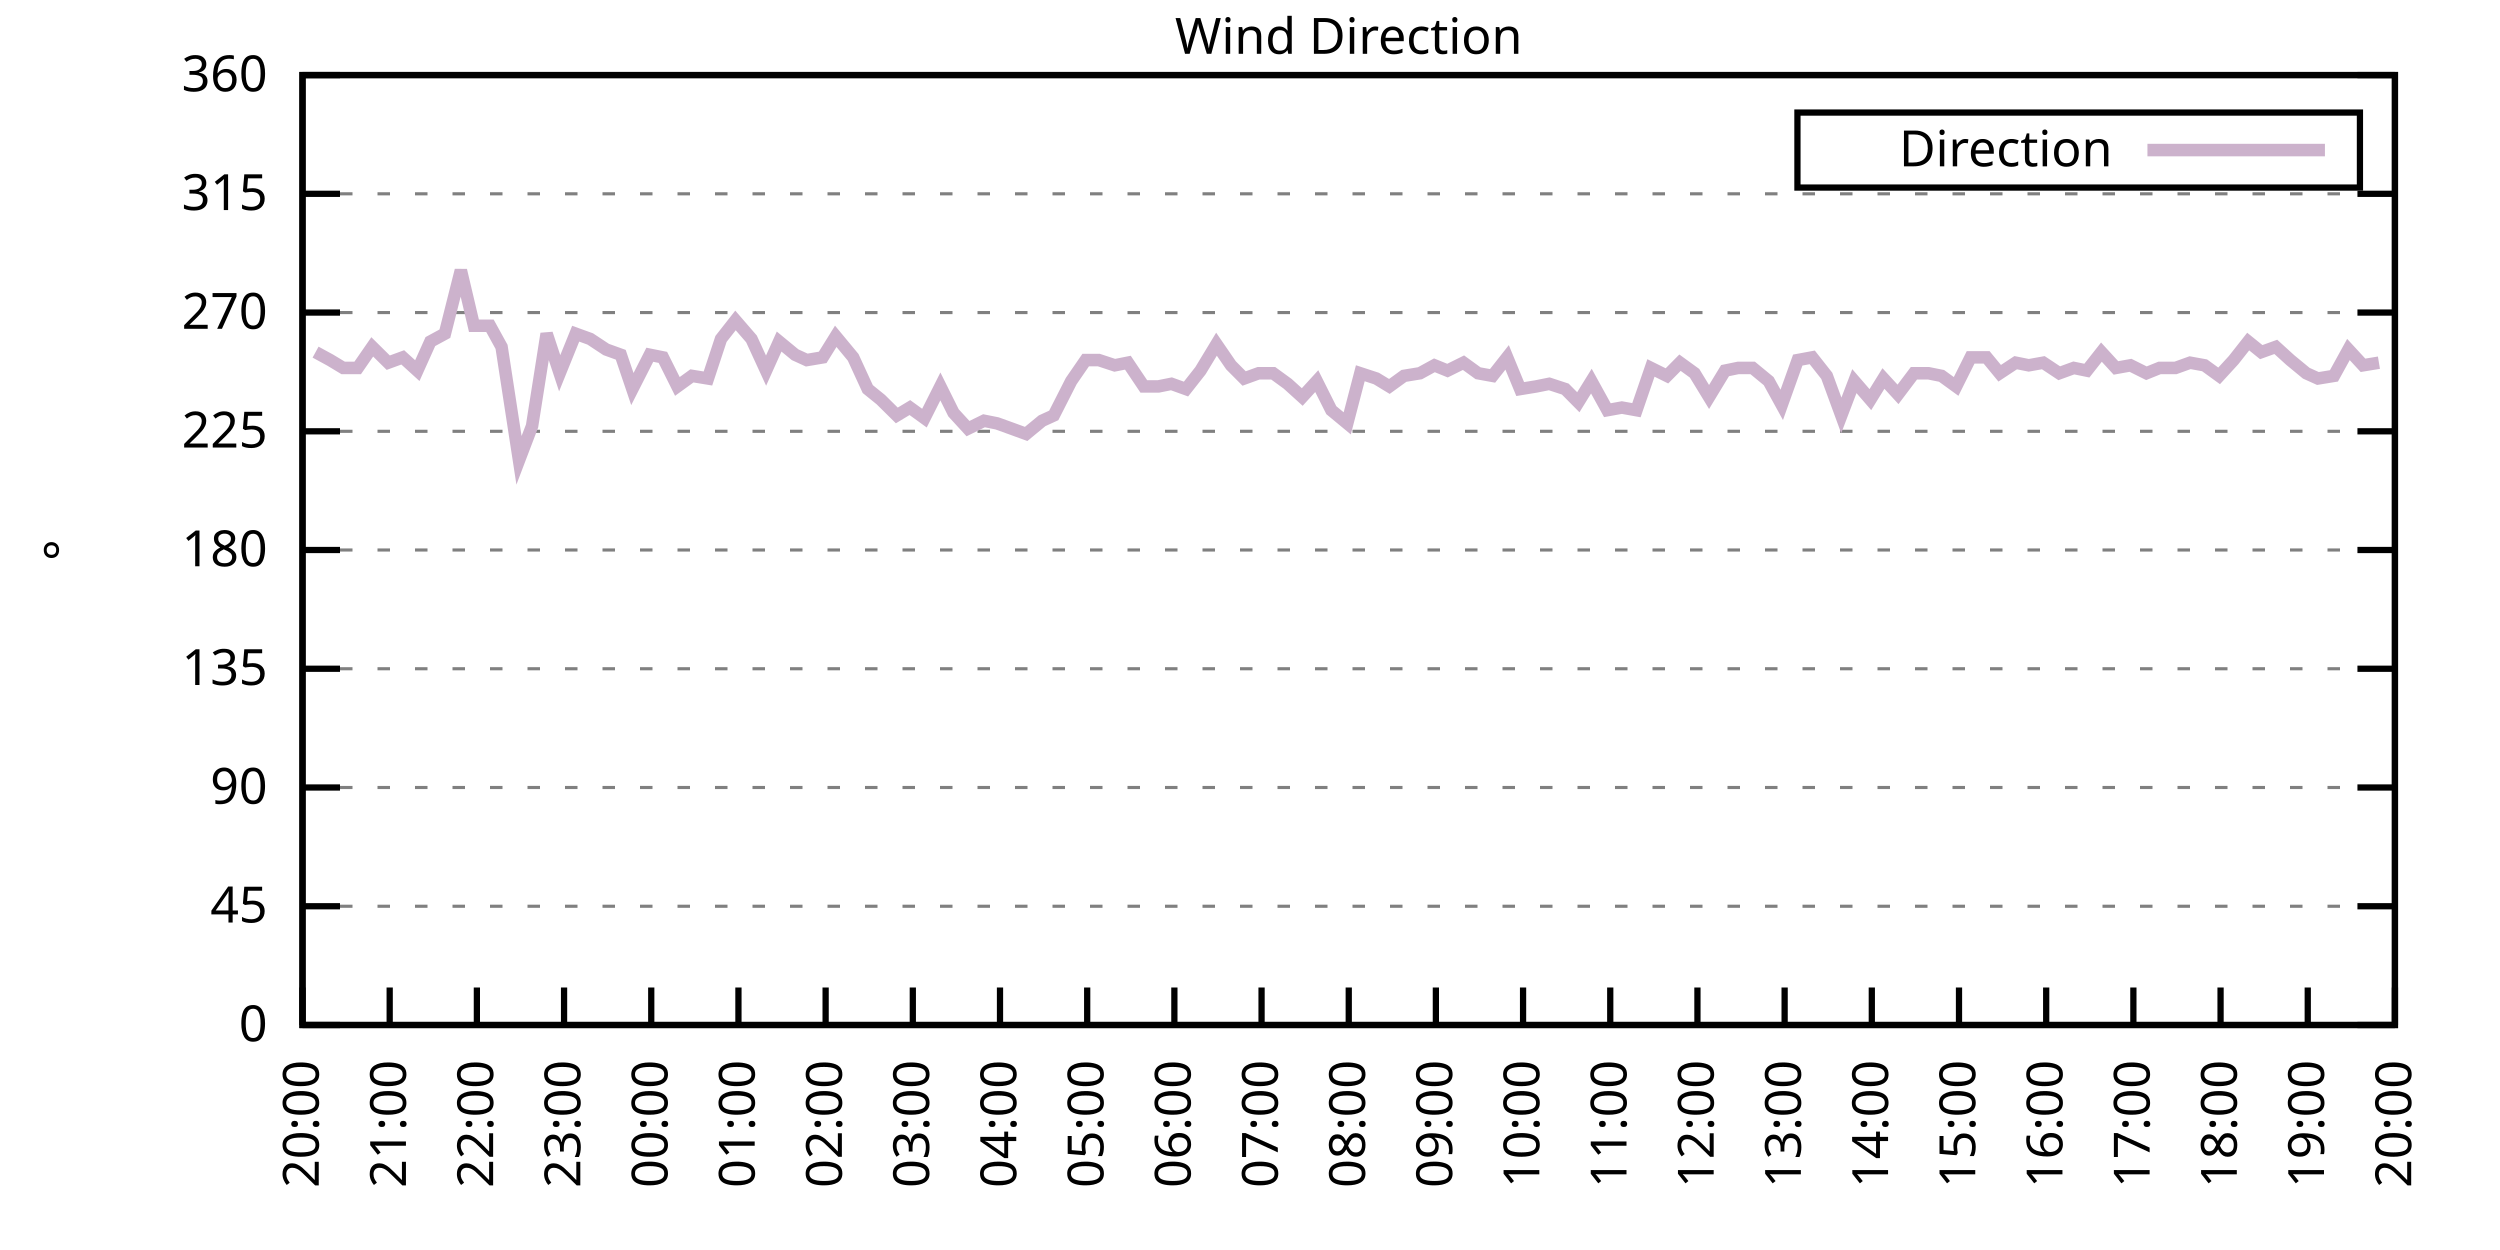
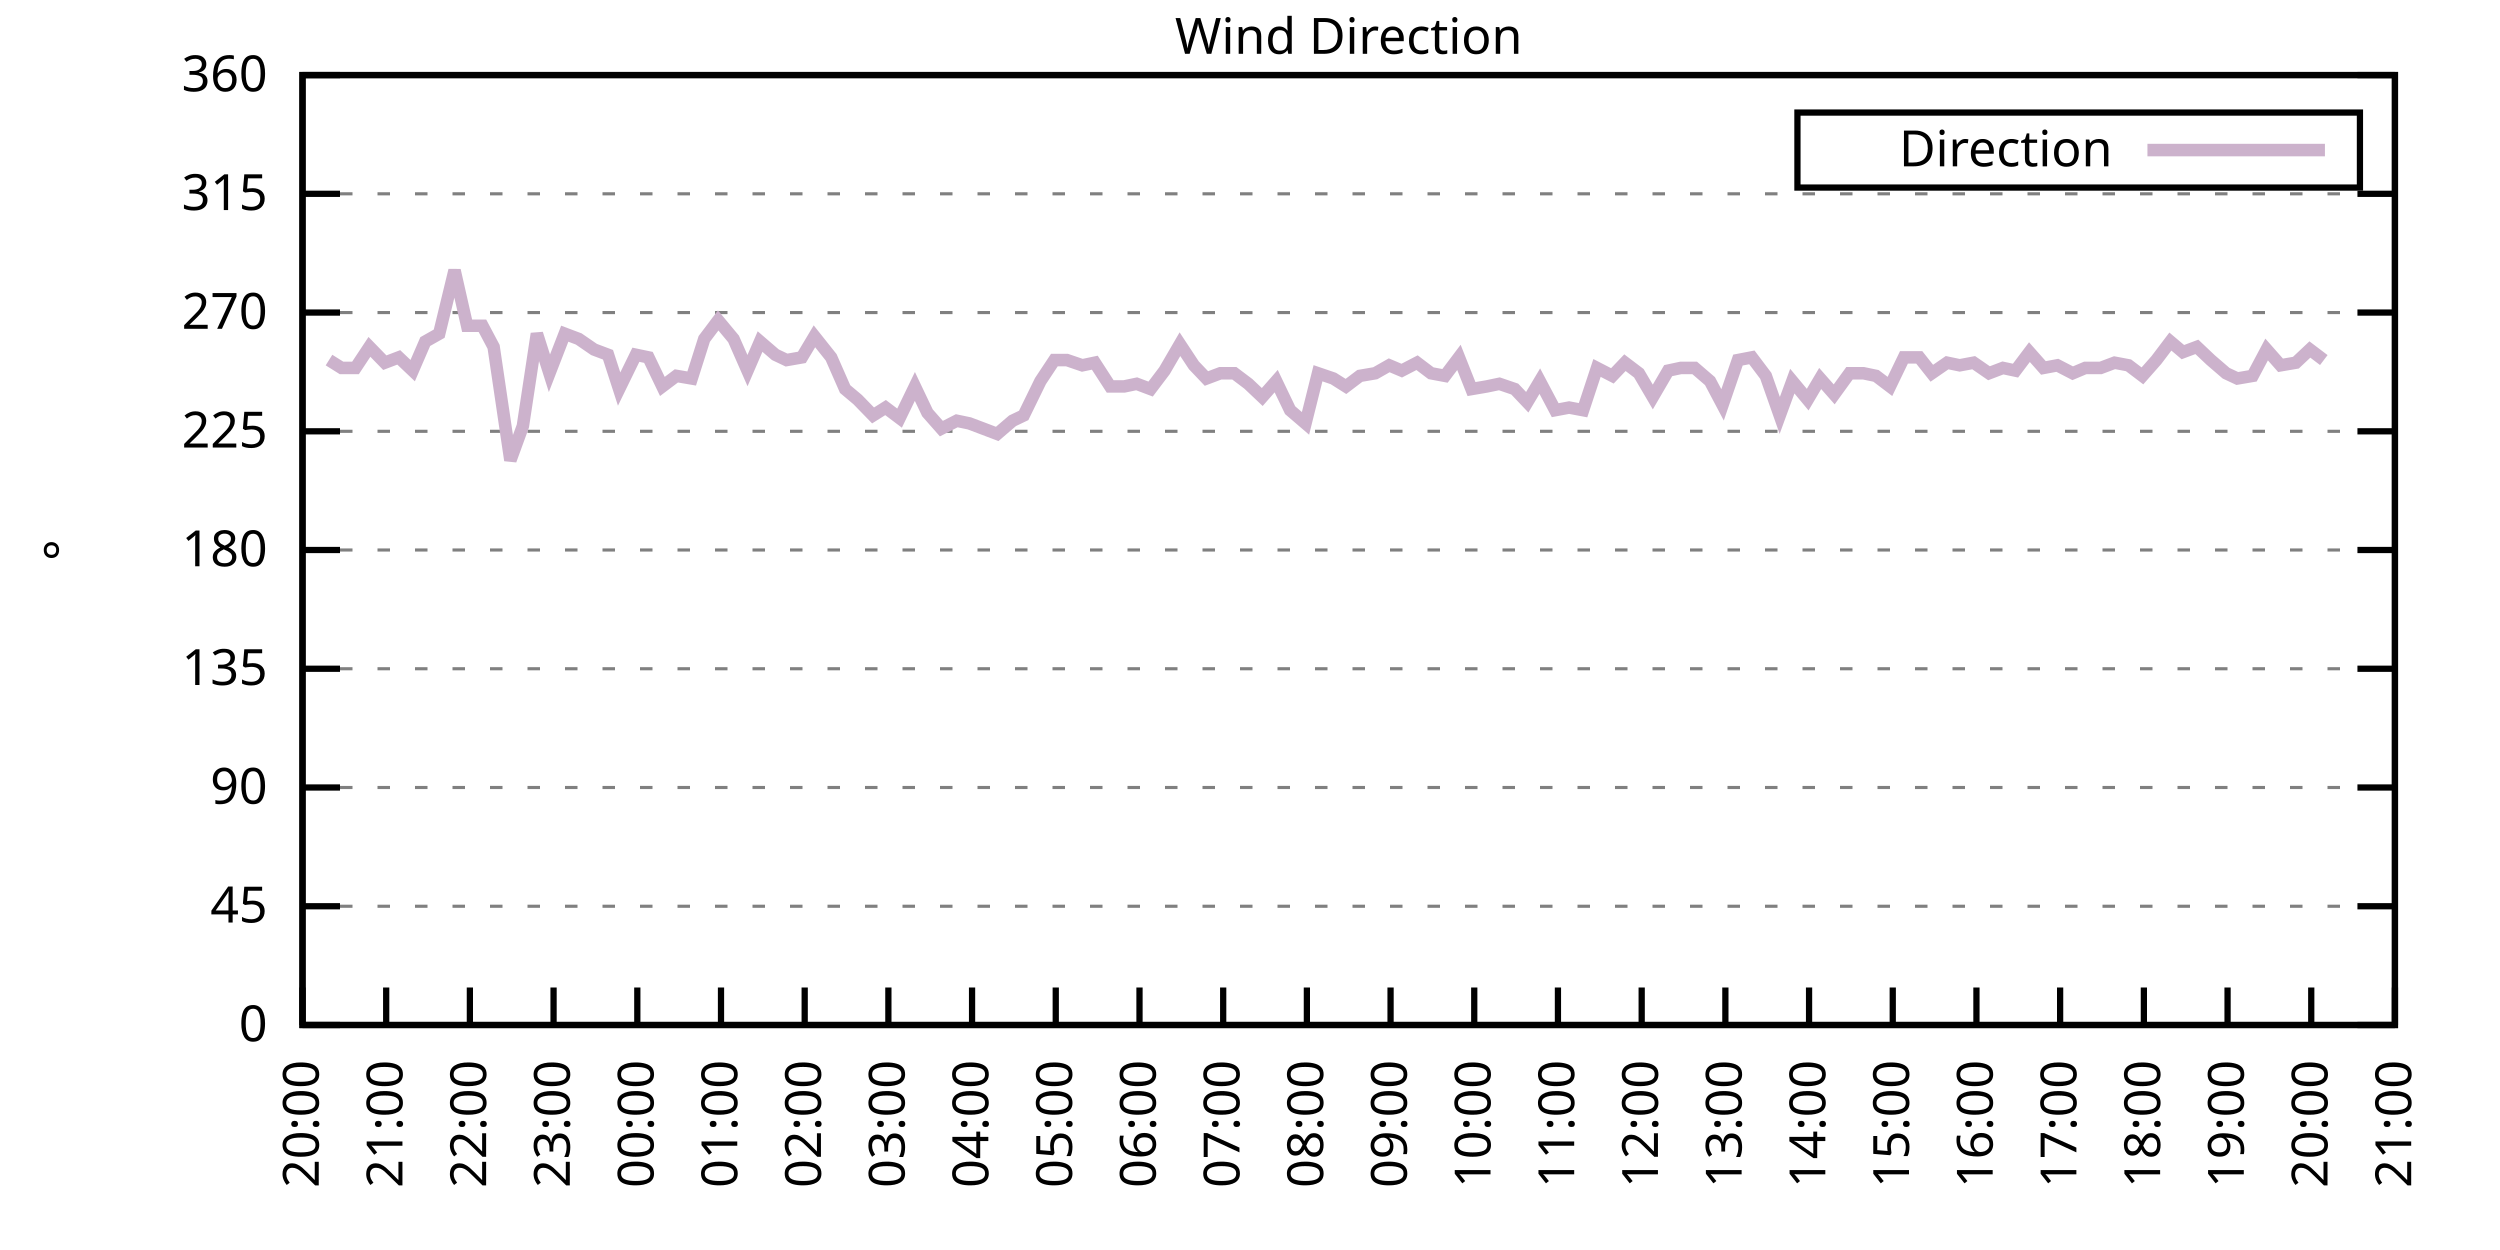
<svg xmlns="http://www.w3.org/2000/svg" xmlns:xlink="http://www.w3.org/1999/xlink" width="400" height="200" viewBox="0 0 400 200">
  <g id="gnuplot_canvas">
    <rect x="0" y="0" width="400" height="200" fill="none" />
    <defs>
      <circle id="gpDot" r="0.5" stroke-width="0.5" stroke="currentColor" />
      <path id="gpPt0" stroke-width="0.333" stroke="currentColor" d="M-1,0 h2 M0,-1 v2" />
      <path id="gpPt1" stroke-width="0.333" stroke="currentColor" d="M-1,-1 L1,1 M1,-1 L-1,1" />
      <path id="gpPt2" stroke-width="0.333" stroke="currentColor" d="M-1,0 L1,0 M0,-1 L0,1 M-1,-1 L1,1 M-1,1 L1,-1" />
      <rect id="gpPt3" stroke-width="0.333" stroke="currentColor" x="-1" y="-1" width="2" height="2" />
      <rect id="gpPt4" stroke-width="0.333" stroke="currentColor" fill="currentColor" x="-1" y="-1" width="2" height="2" />
      <circle id="gpPt5" stroke-width="0.333" stroke="currentColor" cx="0" cy="0" r="1" />
      <use xlink:href="#gpPt5" id="gpPt6" fill="currentColor" stroke="none" />
      <path id="gpPt7" stroke-width="0.333" stroke="currentColor" d="M0,-1.33 L-1.33,0.67 L1.33,0.67 z" />
      <use xlink:href="#gpPt7" id="gpPt8" fill="currentColor" stroke="none" />
      <use xlink:href="#gpPt7" id="gpPt9" stroke="currentColor" transform="rotate(180)" />
      <use xlink:href="#gpPt9" id="gpPt10" fill="currentColor" stroke="none" />
      <use xlink:href="#gpPt3" id="gpPt11" stroke="currentColor" transform="rotate(45)" />
      <use xlink:href="#gpPt11" id="gpPt12" fill="currentColor" stroke="none" />
      <path id="gpPt13" stroke-width="0.333" stroke="currentColor" d="M0,1.330 L1.265,0.411 L0.782,-1.067 L-0.782,-1.076 L-1.265,0.411 z" />
      <use xlink:href="#gpPt13" id="gpPt14" fill="currentColor" stroke="none" />
      <filter id="textbox" filterUnits="objectBoundingBox" x="0" y="0" height="1" width="1">
        <feFlood flood-color="white" flood-opacity="1" result="bgnd" />
        <feComposite in="SourceGraphic" in2="bgnd" operator="atop" />
      </filter>
      <filter id="greybox" filterUnits="objectBoundingBox" x="0" y="0" height="1" width="1">
        <feFlood flood-color="lightgrey" flood-opacity="1" result="grey" />
        <feComposite in="SourceGraphic" in2="grey" operator="atop" />
      </filter>
    </defs>
    <g fill="none" color="white" stroke="currentColor" stroke-width="1.00" stroke-linecap="butt" stroke-linejoin="miter">
</g>
    <g fill="none" color="black" stroke="currentColor" stroke-width="1.00" stroke-linecap="butt" stroke-linejoin="miter">
      <g stroke="none" shape-rendering="crispEdges">
        <polygon fill="rgb(255, 255, 255)" points="48.40,164.00 383.18,164.00 383.18,12.02 48.40,12.02 " />
      </g>
    </g>
    <g fill="none" color="black" stroke="currentColor" stroke-width="1.00" stroke-linecap="butt" stroke-linejoin="miter">
</g>
    <g fill="none" color="black" stroke="black" stroke-width="0.50" stroke-linecap="butt" stroke-linejoin="miter">
</g>
    <g fill="none" color="gray" stroke="currentColor" stroke-width="0.50" stroke-linecap="butt" stroke-linejoin="miter">
      <path stroke="gray" stroke-dasharray="2,4" class="gridline" d="M48.40,164.00 L383.19,164.00  " />
    </g>
    <g fill="none" color="gray" stroke="gray" stroke-width="1.00" stroke-linecap="butt" stroke-linejoin="miter">
</g>
    <g fill="none" color="black" stroke="currentColor" stroke-width="1.00" stroke-linecap="butt" stroke-linejoin="miter">
      <path stroke="black" d="M48.40,164.00 L54.40,164.00 M383.19,164.00 L377.19,164.00  " />
      <g transform="translate(42.80,166.60)" stroke="none" fill="black" font-family="Sans" font-size="8.00" text-anchor="end">
        <text>
          <tspan font-family="Sans"> 0</tspan>
        </text>
      </g>
    </g>
    <g fill="none" color="black" stroke="currentColor" stroke-width="1.00" stroke-linecap="butt" stroke-linejoin="miter">
</g>
    <g fill="none" color="black" stroke="black" stroke-width="0.50" stroke-linecap="butt" stroke-linejoin="miter">
</g>
    <g fill="none" color="gray" stroke="currentColor" stroke-width="0.50" stroke-linecap="butt" stroke-linejoin="miter">
      <path stroke="gray" stroke-dasharray="2,4" class="gridline" d="M48.40,145.00 L383.19,145.00  " />
    </g>
    <g fill="none" color="gray" stroke="gray" stroke-width="1.00" stroke-linecap="butt" stroke-linejoin="miter">
</g>
    <g fill="none" color="black" stroke="currentColor" stroke-width="1.00" stroke-linecap="butt" stroke-linejoin="miter">
      <path stroke="black" d="M48.40,145.00 L54.40,145.00 M383.19,145.00 L377.19,145.00  " />
      <g transform="translate(42.80,147.60)" stroke="none" fill="black" font-family="Sans" font-size="8.00" text-anchor="end">
        <text>
          <tspan font-family="Sans"> 45</tspan>
        </text>
      </g>
    </g>
    <g fill="none" color="black" stroke="currentColor" stroke-width="1.00" stroke-linecap="butt" stroke-linejoin="miter">
</g>
    <g fill="none" color="black" stroke="black" stroke-width="0.50" stroke-linecap="butt" stroke-linejoin="miter">
</g>
    <g fill="none" color="gray" stroke="currentColor" stroke-width="0.50" stroke-linecap="butt" stroke-linejoin="miter">
      <path stroke="gray" stroke-dasharray="2,4" class="gridline" d="M48.40,126.00 L383.19,126.00  " />
    </g>
    <g fill="none" color="gray" stroke="gray" stroke-width="1.00" stroke-linecap="butt" stroke-linejoin="miter">
</g>
    <g fill="none" color="black" stroke="currentColor" stroke-width="1.00" stroke-linecap="butt" stroke-linejoin="miter">
      <path stroke="black" d="M48.40,126.00 L54.40,126.00 M383.19,126.00 L377.19,126.00  " />
      <g transform="translate(42.80,128.60)" stroke="none" fill="black" font-family="Sans" font-size="8.00" text-anchor="end">
        <text>
          <tspan font-family="Sans"> 90</tspan>
        </text>
      </g>
    </g>
    <g fill="none" color="black" stroke="currentColor" stroke-width="1.00" stroke-linecap="butt" stroke-linejoin="miter">
</g>
    <g fill="none" color="black" stroke="black" stroke-width="0.50" stroke-linecap="butt" stroke-linejoin="miter">
</g>
    <g fill="none" color="gray" stroke="currentColor" stroke-width="0.50" stroke-linecap="butt" stroke-linejoin="miter">
      <path stroke="gray" stroke-dasharray="2,4" class="gridline" d="M48.40,107.00 L383.19,107.00  " />
    </g>
    <g fill="none" color="gray" stroke="gray" stroke-width="1.00" stroke-linecap="butt" stroke-linejoin="miter">
</g>
    <g fill="none" color="black" stroke="currentColor" stroke-width="1.00" stroke-linecap="butt" stroke-linejoin="miter">
      <path stroke="black" d="M48.40,107.00 L54.40,107.00 M383.19,107.00 L377.19,107.00  " />
      <g transform="translate(42.80,109.60)" stroke="none" fill="black" font-family="Sans" font-size="8.00" text-anchor="end">
        <text>
          <tspan font-family="Sans"> 135</tspan>
        </text>
      </g>
    </g>
    <g fill="none" color="black" stroke="currentColor" stroke-width="1.00" stroke-linecap="butt" stroke-linejoin="miter">
</g>
    <g fill="none" color="black" stroke="black" stroke-width="0.50" stroke-linecap="butt" stroke-linejoin="miter">
</g>
    <g fill="none" color="gray" stroke="currentColor" stroke-width="0.50" stroke-linecap="butt" stroke-linejoin="miter">
      <path stroke="gray" stroke-dasharray="2,4" class="gridline" d="M48.40,88.00 L383.19,88.00  " />
    </g>
    <g fill="none" color="gray" stroke="gray" stroke-width="1.00" stroke-linecap="butt" stroke-linejoin="miter">
</g>
    <g fill="none" color="black" stroke="currentColor" stroke-width="1.00" stroke-linecap="butt" stroke-linejoin="miter">
      <path stroke="black" d="M48.40,88.00 L54.40,88.00 M383.19,88.00 L377.19,88.00  " />
      <g transform="translate(42.80,90.60)" stroke="none" fill="black" font-family="Sans" font-size="8.00" text-anchor="end">
        <text>
          <tspan font-family="Sans"> 180</tspan>
        </text>
      </g>
    </g>
    <g fill="none" color="black" stroke="currentColor" stroke-width="1.00" stroke-linecap="butt" stroke-linejoin="miter">
</g>
    <g fill="none" color="black" stroke="black" stroke-width="0.50" stroke-linecap="butt" stroke-linejoin="miter">
</g>
    <g fill="none" color="gray" stroke="currentColor" stroke-width="0.50" stroke-linecap="butt" stroke-linejoin="miter">
      <path stroke="gray" stroke-dasharray="2,4" class="gridline" d="M48.40,69.01 L383.19,69.01  " />
    </g>
    <g fill="none" color="gray" stroke="gray" stroke-width="1.00" stroke-linecap="butt" stroke-linejoin="miter">
</g>
    <g fill="none" color="black" stroke="currentColor" stroke-width="1.00" stroke-linecap="butt" stroke-linejoin="miter">
      <path stroke="black" d="M48.40,69.01 L54.40,69.01 M383.19,69.01 L377.19,69.01  " />
      <g transform="translate(42.80,71.61)" stroke="none" fill="black" font-family="Sans" font-size="8.00" text-anchor="end">
        <text>
          <tspan font-family="Sans"> 225</tspan>
        </text>
      </g>
    </g>
    <g fill="none" color="black" stroke="currentColor" stroke-width="1.00" stroke-linecap="butt" stroke-linejoin="miter">
</g>
    <g fill="none" color="black" stroke="black" stroke-width="0.50" stroke-linecap="butt" stroke-linejoin="miter">
</g>
    <g fill="none" color="gray" stroke="currentColor" stroke-width="0.50" stroke-linecap="butt" stroke-linejoin="miter">
      <path stroke="gray" stroke-dasharray="2,4" class="gridline" d="M48.40,50.01 L383.19,50.01  " />
    </g>
    <g fill="none" color="gray" stroke="gray" stroke-width="1.00" stroke-linecap="butt" stroke-linejoin="miter">
</g>
    <g fill="none" color="black" stroke="currentColor" stroke-width="1.00" stroke-linecap="butt" stroke-linejoin="miter">
      <path stroke="black" d="M48.40,50.01 L54.40,50.01 M383.19,50.01 L377.19,50.01  " />
      <g transform="translate(42.80,52.61)" stroke="none" fill="black" font-family="Sans" font-size="8.00" text-anchor="end">
        <text>
          <tspan font-family="Sans"> 270</tspan>
        </text>
      </g>
    </g>
    <g fill="none" color="black" stroke="currentColor" stroke-width="1.00" stroke-linecap="butt" stroke-linejoin="miter">
</g>
    <g fill="none" color="black" stroke="black" stroke-width="0.50" stroke-linecap="butt" stroke-linejoin="miter">
</g>
    <g fill="none" color="gray" stroke="currentColor" stroke-width="0.50" stroke-linecap="butt" stroke-linejoin="miter">
      <path stroke="gray" stroke-dasharray="2,4" class="gridline" d="M48.40,31.01 L383.19,31.01  " />
    </g>
    <g fill="none" color="gray" stroke="gray" stroke-width="1.00" stroke-linecap="butt" stroke-linejoin="miter">
</g>
    <g fill="none" color="black" stroke="currentColor" stroke-width="1.00" stroke-linecap="butt" stroke-linejoin="miter">
      <path stroke="black" d="M48.40,31.01 L54.40,31.01 M383.19,31.01 L377.19,31.01  " />
      <g transform="translate(42.80,33.61)" stroke="none" fill="black" font-family="Sans" font-size="8.00" text-anchor="end">
        <text>
          <tspan font-family="Sans"> 315</tspan>
        </text>
      </g>
    </g>
    <g fill="none" color="black" stroke="currentColor" stroke-width="1.00" stroke-linecap="butt" stroke-linejoin="miter">
</g>
    <g fill="none" color="black" stroke="black" stroke-width="0.50" stroke-linecap="butt" stroke-linejoin="miter">
</g>
    <g fill="none" color="gray" stroke="currentColor" stroke-width="0.50" stroke-linecap="butt" stroke-linejoin="miter">
      <path stroke="gray" stroke-dasharray="2,4" class="gridline" d="M48.40,12.01 L383.19,12.01  " />
    </g>
    <g fill="none" color="gray" stroke="gray" stroke-width="1.00" stroke-linecap="butt" stroke-linejoin="miter">
</g>
    <g fill="none" color="black" stroke="currentColor" stroke-width="1.00" stroke-linecap="butt" stroke-linejoin="miter">
      <path stroke="black" d="M48.40,12.01 L54.40,12.01 M383.19,12.01 L377.19,12.01  " />
      <g transform="translate(42.80,14.61)" stroke="none" fill="black" font-family="Sans" font-size="8.00" text-anchor="end">
        <text>
          <tspan font-family="Sans"> 360</tspan>
        </text>
      </g>
    </g>
    <g fill="none" color="black" stroke="currentColor" stroke-width="1.00" stroke-linecap="butt" stroke-linejoin="miter">
      <path stroke="black" d="M48.40,164.00 L48.40,158.00  " />
      <g transform="translate(51.00,169.60) rotate(270.00)" stroke="none" fill="black" font-family="Sans" font-size="8.00" text-anchor="end">
        <text>
          <tspan font-family="Sans">20:00</tspan>
        </text>
      </g>
    </g>
    <g fill="none" color="black" stroke="currentColor" stroke-width="1.00" stroke-linecap="butt" stroke-linejoin="miter">
-       <path stroke="black" d="M62.35,164.00 L62.35,158.00  " />
-       <g transform="translate(64.95,169.60) rotate(270.00)" stroke="none" fill="black" font-family="Sans" font-size="8.00" text-anchor="end">
+       <path stroke="black" d="M61.79,164.00 L61.79,158.00  " />
+       <g transform="translate(64.39,169.60) rotate(270.00)" stroke="none" fill="black" font-family="Sans" font-size="8.00" text-anchor="end">
        <text>
          <tspan font-family="Sans">21:00</tspan>
        </text>
      </g>
    </g>
    <g fill="none" color="black" stroke="currentColor" stroke-width="1.00" stroke-linecap="butt" stroke-linejoin="miter">
-       <path stroke="black" d="M76.30,164.00 L76.30,158.00  " />
-       <g transform="translate(78.90,169.60) rotate(270.00)" stroke="none" fill="black" font-family="Sans" font-size="8.00" text-anchor="end">
+       <path stroke="black" d="M75.18,164.00 L75.18,158.00  " />
+       <g transform="translate(77.78,169.60) rotate(270.00)" stroke="none" fill="black" font-family="Sans" font-size="8.00" text-anchor="end">
        <text>
          <tspan font-family="Sans">22:00</tspan>
        </text>
      </g>
    </g>
    <g fill="none" color="black" stroke="currentColor" stroke-width="1.00" stroke-linecap="butt" stroke-linejoin="miter">
-       <path stroke="black" d="M90.25,164.00 L90.25,158.00  " />
-       <g transform="translate(92.85,169.60) rotate(270.00)" stroke="none" fill="black" font-family="Sans" font-size="8.00" text-anchor="end">
+       <path stroke="black" d="M88.57,164.00 L88.57,158.00  " />
+       <g transform="translate(91.17,169.60) rotate(270.00)" stroke="none" fill="black" font-family="Sans" font-size="8.00" text-anchor="end">
        <text>
          <tspan font-family="Sans">23:00</tspan>
        </text>
      </g>
    </g>
    <g fill="none" color="black" stroke="currentColor" stroke-width="1.00" stroke-linecap="butt" stroke-linejoin="miter">
-       <path stroke="black" d="M104.20,164.00 L104.20,158.00  " />
-       <g transform="translate(106.80,169.60) rotate(270.00)" stroke="none" fill="black" font-family="Sans" font-size="8.00" text-anchor="end">
+       <path stroke="black" d="M101.97,164.00 L101.97,158.00  " />
+       <g transform="translate(104.57,169.60) rotate(270.00)" stroke="none" fill="black" font-family="Sans" font-size="8.00" text-anchor="end">
        <text>
          <tspan font-family="Sans">00:00</tspan>
        </text>
      </g>
    </g>
    <g fill="none" color="black" stroke="currentColor" stroke-width="1.00" stroke-linecap="butt" stroke-linejoin="miter">
-       <path stroke="black" d="M118.15,164.00 L118.15,158.00  " />
-       <g transform="translate(120.75,169.60) rotate(270.00)" stroke="none" fill="black" font-family="Sans" font-size="8.00" text-anchor="end">
+       <path stroke="black" d="M115.36,164.00 L115.36,158.00  " />
+       <g transform="translate(117.96,169.60) rotate(270.00)" stroke="none" fill="black" font-family="Sans" font-size="8.00" text-anchor="end">
        <text>
          <tspan font-family="Sans">01:00</tspan>
        </text>
      </g>
    </g>
    <g fill="none" color="black" stroke="currentColor" stroke-width="1.00" stroke-linecap="butt" stroke-linejoin="miter">
-       <path stroke="black" d="M132.10,164.00 L132.10,158.00  " />
-       <g transform="translate(134.70,169.60) rotate(270.00)" stroke="none" fill="black" font-family="Sans" font-size="8.00" text-anchor="end">
+       <path stroke="black" d="M128.75,164.00 L128.75,158.00  " />
+       <g transform="translate(131.35,169.60) rotate(270.00)" stroke="none" fill="black" font-family="Sans" font-size="8.00" text-anchor="end">
        <text>
          <tspan font-family="Sans">02:00</tspan>
        </text>
      </g>
    </g>
    <g fill="none" color="black" stroke="currentColor" stroke-width="1.00" stroke-linecap="butt" stroke-linejoin="miter">
-       <path stroke="black" d="M146.05,164.00 L146.05,158.00  " />
-       <g transform="translate(148.65,169.60) rotate(270.00)" stroke="none" fill="black" font-family="Sans" font-size="8.00" text-anchor="end">
+       <path stroke="black" d="M142.14,164.00 L142.14,158.00  " />
+       <g transform="translate(144.74,169.60) rotate(270.00)" stroke="none" fill="black" font-family="Sans" font-size="8.00" text-anchor="end">
        <text>
          <tspan font-family="Sans">03:00</tspan>
        </text>
      </g>
    </g>
    <g fill="none" color="black" stroke="currentColor" stroke-width="1.00" stroke-linecap="butt" stroke-linejoin="miter">
-       <path stroke="black" d="M160.00,164.00 L160.00,158.00  " />
-       <g transform="translate(162.60,169.60) rotate(270.00)" stroke="none" fill="black" font-family="Sans" font-size="8.00" text-anchor="end">
+       <path stroke="black" d="M155.53,164.00 L155.53,158.00  " />
+       <g transform="translate(158.13,169.60) rotate(270.00)" stroke="none" fill="black" font-family="Sans" font-size="8.00" text-anchor="end">
        <text>
          <tspan font-family="Sans">04:00</tspan>
        </text>
      </g>
    </g>
    <g fill="none" color="black" stroke="currentColor" stroke-width="1.00" stroke-linecap="butt" stroke-linejoin="miter">
-       <path stroke="black" d="M173.95,164.00 L173.95,158.00  " />
-       <g transform="translate(176.55,169.60) rotate(270.00)" stroke="none" fill="black" font-family="Sans" font-size="8.00" text-anchor="end">
+       <path stroke="black" d="M168.92,164.00 L168.92,158.00  " />
+       <g transform="translate(171.52,169.60) rotate(270.00)" stroke="none" fill="black" font-family="Sans" font-size="8.00" text-anchor="end">
        <text>
          <tspan font-family="Sans">05:00</tspan>
        </text>
      </g>
    </g>
    <g fill="none" color="black" stroke="currentColor" stroke-width="1.00" stroke-linecap="butt" stroke-linejoin="miter">
-       <path stroke="black" d="M187.90,164.00 L187.90,158.00  " />
-       <g transform="translate(190.50,169.60) rotate(270.00)" stroke="none" fill="black" font-family="Sans" font-size="8.00" text-anchor="end">
+       <path stroke="black" d="M182.32,164.00 L182.32,158.00  " />
+       <g transform="translate(184.92,169.60) rotate(270.00)" stroke="none" fill="black" font-family="Sans" font-size="8.00" text-anchor="end">
        <text>
          <tspan font-family="Sans">06:00</tspan>
        </text>
      </g>
    </g>
    <g fill="none" color="black" stroke="currentColor" stroke-width="1.00" stroke-linecap="butt" stroke-linejoin="miter">
-       <path stroke="black" d="M201.85,164.00 L201.85,158.00  " />
-       <g transform="translate(204.45,169.60) rotate(270.00)" stroke="none" fill="black" font-family="Sans" font-size="8.00" text-anchor="end">
+       <path stroke="black" d="M195.71,164.00 L195.71,158.00  " />
+       <g transform="translate(198.31,169.60) rotate(270.00)" stroke="none" fill="black" font-family="Sans" font-size="8.00" text-anchor="end">
        <text>
          <tspan font-family="Sans">07:00</tspan>
        </text>
      </g>
    </g>
    <g fill="none" color="black" stroke="currentColor" stroke-width="1.00" stroke-linecap="butt" stroke-linejoin="miter">
-       <path stroke="black" d="M215.80,164.00 L215.80,158.00  " />
-       <g transform="translate(218.40,169.60) rotate(270.00)" stroke="none" fill="black" font-family="Sans" font-size="8.00" text-anchor="end">
+       <path stroke="black" d="M209.10,164.00 L209.10,158.00  " />
+       <g transform="translate(211.70,169.60) rotate(270.00)" stroke="none" fill="black" font-family="Sans" font-size="8.00" text-anchor="end">
        <text>
          <tspan font-family="Sans">08:00</tspan>
        </text>
      </g>
    </g>
    <g fill="none" color="black" stroke="currentColor" stroke-width="1.00" stroke-linecap="butt" stroke-linejoin="miter">
-       <path stroke="black" d="M229.74,164.00 L229.74,158.00  " />
-       <g transform="translate(232.34,169.60) rotate(270.00)" stroke="none" fill="black" font-family="Sans" font-size="8.00" text-anchor="end">
+       <path stroke="black" d="M222.49,164.00 L222.49,158.00  " />
+       <g transform="translate(225.09,169.60) rotate(270.00)" stroke="none" fill="black" font-family="Sans" font-size="8.00" text-anchor="end">
        <text>
          <tspan font-family="Sans">09:00</tspan>
        </text>
      </g>
    </g>
    <g fill="none" color="black" stroke="currentColor" stroke-width="1.00" stroke-linecap="butt" stroke-linejoin="miter">
-       <path stroke="black" d="M243.69,164.00 L243.69,158.00  " />
-       <g transform="translate(246.29,169.60) rotate(270.00)" stroke="none" fill="black" font-family="Sans" font-size="8.00" text-anchor="end">
+       <path stroke="black" d="M235.88,164.00 L235.88,158.00  " />
+       <g transform="translate(238.48,169.60) rotate(270.00)" stroke="none" fill="black" font-family="Sans" font-size="8.00" text-anchor="end">
        <text>
          <tspan font-family="Sans">10:00</tspan>
        </text>
      </g>
    </g>
    <g fill="none" color="black" stroke="currentColor" stroke-width="1.00" stroke-linecap="butt" stroke-linejoin="miter">
-       <path stroke="black" d="M257.64,164.00 L257.64,158.00  " />
-       <g transform="translate(260.24,169.60) rotate(270.00)" stroke="none" fill="black" font-family="Sans" font-size="8.00" text-anchor="end">
+       <path stroke="black" d="M249.27,164.00 L249.27,158.00  " />
+       <g transform="translate(251.87,169.60) rotate(270.00)" stroke="none" fill="black" font-family="Sans" font-size="8.00" text-anchor="end">
        <text>
          <tspan font-family="Sans">11:00</tspan>
        </text>
      </g>
    </g>
    <g fill="none" color="black" stroke="currentColor" stroke-width="1.00" stroke-linecap="butt" stroke-linejoin="miter">
-       <path stroke="black" d="M271.59,164.00 L271.59,158.00  " />
-       <g transform="translate(274.19,169.60) rotate(270.00)" stroke="none" fill="black" font-family="Sans" font-size="8.00" text-anchor="end">
+       <path stroke="black" d="M262.67,164.00 L262.67,158.00  " />
+       <g transform="translate(265.27,169.60) rotate(270.00)" stroke="none" fill="black" font-family="Sans" font-size="8.00" text-anchor="end">
        <text>
          <tspan font-family="Sans">12:00</tspan>
        </text>
      </g>
    </g>
    <g fill="none" color="black" stroke="currentColor" stroke-width="1.00" stroke-linecap="butt" stroke-linejoin="miter">
-       <path stroke="black" d="M285.54,164.00 L285.54,158.00  " />
-       <g transform="translate(288.14,169.60) rotate(270.00)" stroke="none" fill="black" font-family="Sans" font-size="8.00" text-anchor="end">
+       <path stroke="black" d="M276.06,164.00 L276.06,158.00  " />
+       <g transform="translate(278.66,169.60) rotate(270.00)" stroke="none" fill="black" font-family="Sans" font-size="8.00" text-anchor="end">
        <text>
          <tspan font-family="Sans">13:00</tspan>
        </text>
      </g>
    </g>
    <g fill="none" color="black" stroke="currentColor" stroke-width="1.00" stroke-linecap="butt" stroke-linejoin="miter">
-       <path stroke="black" d="M299.49,164.00 L299.49,158.00  " />
-       <g transform="translate(302.09,169.60) rotate(270.00)" stroke="none" fill="black" font-family="Sans" font-size="8.00" text-anchor="end">
+       <path stroke="black" d="M289.45,164.00 L289.45,158.00  " />
+       <g transform="translate(292.05,169.60) rotate(270.00)" stroke="none" fill="black" font-family="Sans" font-size="8.00" text-anchor="end">
        <text>
          <tspan font-family="Sans">14:00</tspan>
        </text>
      </g>
    </g>
    <g fill="none" color="black" stroke="currentColor" stroke-width="1.00" stroke-linecap="butt" stroke-linejoin="miter">
-       <path stroke="black" d="M313.44,164.00 L313.44,158.00  " />
-       <g transform="translate(316.04,169.60) rotate(270.00)" stroke="none" fill="black" font-family="Sans" font-size="8.00" text-anchor="end">
+       <path stroke="black" d="M302.84,164.00 L302.84,158.00  " />
+       <g transform="translate(305.44,169.60) rotate(270.00)" stroke="none" fill="black" font-family="Sans" font-size="8.00" text-anchor="end">
        <text>
          <tspan font-family="Sans">15:00</tspan>
        </text>
      </g>
    </g>
    <g fill="none" color="black" stroke="currentColor" stroke-width="1.00" stroke-linecap="butt" stroke-linejoin="miter">
-       <path stroke="black" d="M327.39,164.00 L327.39,158.00  " />
-       <g transform="translate(329.99,169.60) rotate(270.00)" stroke="none" fill="black" font-family="Sans" font-size="8.00" text-anchor="end">
+       <path stroke="black" d="M316.23,164.00 L316.23,158.00  " />
+       <g transform="translate(318.83,169.60) rotate(270.00)" stroke="none" fill="black" font-family="Sans" font-size="8.00" text-anchor="end">
        <text>
          <tspan font-family="Sans">16:00</tspan>
        </text>
      </g>
    </g>
    <g fill="none" color="black" stroke="currentColor" stroke-width="1.00" stroke-linecap="butt" stroke-linejoin="miter">
-       <path stroke="black" d="M341.34,164.00 L341.34,158.00  " />
-       <g transform="translate(343.94,169.60) rotate(270.00)" stroke="none" fill="black" font-family="Sans" font-size="8.00" text-anchor="end">
+       <path stroke="black" d="M329.62,164.00 L329.62,158.00  " />
+       <g transform="translate(332.22,169.60) rotate(270.00)" stroke="none" fill="black" font-family="Sans" font-size="8.00" text-anchor="end">
        <text>
          <tspan font-family="Sans">17:00</tspan>
        </text>
      </g>
    </g>
    <g fill="none" color="black" stroke="currentColor" stroke-width="1.00" stroke-linecap="butt" stroke-linejoin="miter">
-       <path stroke="black" d="M355.29,164.00 L355.29,158.00  " />
-       <g transform="translate(357.89,169.60) rotate(270.00)" stroke="none" fill="black" font-family="Sans" font-size="8.00" text-anchor="end">
+       <path stroke="black" d="M343.02,164.00 L343.02,158.00  " />
+       <g transform="translate(345.62,169.60) rotate(270.00)" stroke="none" fill="black" font-family="Sans" font-size="8.00" text-anchor="end">
        <text>
          <tspan font-family="Sans">18:00</tspan>
        </text>
      </g>
    </g>
    <g fill="none" color="black" stroke="currentColor" stroke-width="1.00" stroke-linecap="butt" stroke-linejoin="miter">
-       <path stroke="black" d="M369.24,164.00 L369.24,158.00  " />
-       <g transform="translate(371.84,169.60) rotate(270.00)" stroke="none" fill="black" font-family="Sans" font-size="8.00" text-anchor="end">
+       <path stroke="black" d="M356.41,164.00 L356.41,158.00  " />
+       <g transform="translate(359.01,169.60) rotate(270.00)" stroke="none" fill="black" font-family="Sans" font-size="8.00" text-anchor="end">
        <text>
          <tspan font-family="Sans">19:00</tspan>
+         </text>
+       </g>
+     </g>
+     <g fill="none" color="black" stroke="currentColor" stroke-width="1.00" stroke-linecap="butt" stroke-linejoin="miter">
+       <path stroke="black" d="M369.80,164.00 L369.80,158.00  " />
+       <g transform="translate(372.40,169.60) rotate(270.00)" stroke="none" fill="black" font-family="Sans" font-size="8.00" text-anchor="end">
+         <text>
+           <tspan font-family="Sans">20:00</tspan>
        </text>
      </g>
    </g>
    <g fill="none" color="black" stroke="currentColor" stroke-width="1.00" stroke-linecap="butt" stroke-linejoin="miter">
      <path stroke="black" d="M383.19,164.00 L383.19,158.00  " />
      <g transform="translate(385.79,169.60) rotate(270.00)" stroke="none" fill="black" font-family="Sans" font-size="8.00" text-anchor="end">
        <text>
-           <tspan font-family="Sans">20:00</tspan>
+           <tspan font-family="Sans">21:00</tspan>
        </text>
      </g>
    </g>
    <g fill="none" color="black" stroke="currentColor" stroke-width="1.00" stroke-linecap="butt" stroke-linejoin="miter">
</g>
    <g fill="none" color="black" stroke="currentColor" stroke-width="1.00" stroke-linecap="butt" stroke-linejoin="miter">
      <path stroke="black" d="M48.40,12.01 L48.40,164.00 L383.19,164.00 L383.19,12.01 L48.40,12.01 Z  " />
    </g>
    <g fill="none" color="black" stroke="currentColor" stroke-width="1.00" stroke-linecap="butt" stroke-linejoin="miter">
</g>
    <g fill="none" color="black" stroke="currentColor" stroke-width="1.00" stroke-linecap="butt" stroke-linejoin="miter">
      <path stroke="black" d="M287.59,30.01 L287.59,18.01 L377.59,18.01 L377.59,30.01 L287.59,30.01 Z  " />
    </g>
    <g id="Wind_direction_plot_1">
      <g fill="none" color="white" stroke="black" stroke-width="2.00" stroke-linecap="butt" stroke-linejoin="miter">
</g>
      <g fill="none" color="black" stroke="currentColor" stroke-width="2.00" stroke-linecap="butt" stroke-linejoin="miter">
        <g transform="translate(337.99,26.61)" stroke="none" fill="black" font-family="Sans" font-size="8.00" text-anchor="end">
          <text>
            <tspan font-family="Sans">Direction</tspan>
          </text>
        </g>
      </g>
      <g fill="none" color="black" stroke="currentColor" stroke-width="2.00" stroke-linecap="butt" stroke-linejoin="miter">
-         <path stroke="rgb(204, 178, 204)" d="M343.59,24.01 L371.99,24.01 M50.49,56.34 L52.82,57.61 L54.91,58.87 L57.23,58.87 L59.56,55.50 L62.12,58.03   L64.44,57.18 L66.77,59.30 L68.86,54.65 L71.18,53.39 L73.74,43.25 L75.83,52.12 L78.39,52.12 L80.25,55.50   L83.04,73.65 L85.13,68.16 L87.46,53.39 L89.55,59.72 L92.11,53.39 L94.43,54.23 L96.99,55.92 L99.32,56.76   L101.18,62.25 L103.97,56.76 L106.06,57.18 L108.38,61.83 L110.71,60.14 L113.27,60.56 L115.36,54.23 L117.68,51.27   L120.24,54.23 L122.57,59.30 L124.66,54.65 L127.22,56.76 L129.08,57.61 L131.63,57.18 L133.72,53.81 L136.51,57.18   L138.84,62.25 L140.93,63.94 L143.49,66.47 L145.58,65.21 L147.91,66.90 L150.46,61.83 L152.56,66.05 L154.88,68.58   L157.44,67.32 L159.53,67.74 L161.86,68.58 L164.18,69.43 L166.74,67.32 L168.60,66.47 L171.39,60.98 L173.71,57.61   L175.81,57.61 L178.36,58.45 L180.46,58.03 L183.01,61.83 L185.34,61.83 L187.43,61.41 L189.76,62.25 L192.08,59.30   L194.64,55.07 L196.96,58.45 L199.06,60.56 L201.38,59.72 L203.71,59.72 L206.03,61.41 L208.36,63.52 L210.68,60.98   L213.01,65.63 L215.56,67.74 L217.65,59.72 L220.21,60.56 L222.30,61.83 L224.63,60.14 L227.19,59.72 L229.51,58.45   L231.60,59.30 L234.16,58.03 L236.49,59.72 L238.81,60.14 L241.14,57.18 L243.23,62.25 L245.79,61.83 L247.88,61.41   L250.44,62.25 L252.53,64.36 L254.62,60.98 L257.18,65.63 L259.50,65.21 L261.83,65.63 L264.15,58.87 L266.71,60.14   L268.80,58.03 L271.13,59.72 L273.45,63.52 L276.01,59.30 L278.10,58.87 L280.43,58.87 L282.99,60.98 L285.08,64.78   L287.64,57.61 L289.96,57.18 L292.29,60.14 L294.61,66.47 L296.70,60.98 L299.26,63.94 L301.35,60.56 L303.68,63.10   L306.23,59.72 L308.56,59.72 L310.65,60.14 L312.98,61.83 L315.30,57.18 L317.86,57.18 L319.95,59.72 L322.51,58.03   L324.60,58.45 L326.93,58.03 L329.48,59.72 L331.81,58.87 L333.90,59.30 L336.23,56.34 L338.55,58.87 L340.88,58.45   L343.43,59.72 L345.53,58.87 L348.08,58.87 L350.41,58.03 L352.73,58.45 L355.06,60.14 L357.38,57.61 L359.71,54.65   L361.80,56.34 L364.13,55.50 L366.45,57.61 L369.01,59.72 L370.87,60.56 L373.43,60.14 L375.75,55.92 L378.08,58.45   L380.63,58.03  " />
+         <path stroke="rgb(204, 178, 204)" d="M343.59,24.01 L371.99,24.01 M52.64,57.61 L54.65,58.87 L56.88,58.87 L59.11,55.50 L61.57,58.03 L63.80,57.18   L66.03,59.30 L68.04,54.65 L70.27,53.39 L72.73,43.25 L74.74,52.12 L77.19,52.12 L78.98,55.50 L81.66,73.65   L83.66,68.16 L85.90,53.39 L87.91,59.72 L90.36,53.39 L92.59,54.23 L95.05,55.92 L97.28,56.76 L99.06,62.25   L101.74,56.76 L103.75,57.18 L105.98,61.83 L108.22,60.14 L110.67,60.56 L112.68,54.23 L114.91,51.27 L117.37,54.23   L119.60,59.30 L121.61,54.65 L124.06,56.76 L125.85,57.61 L128.30,57.18 L130.31,53.81 L132.99,57.18 L135.22,62.25   L137.23,63.94 L139.69,66.47 L141.69,65.21 L143.93,66.90 L146.38,61.83 L148.39,66.05 L150.62,68.58 L153.08,67.32   L155.09,67.74 L157.32,68.58 L159.55,69.43 L162.01,67.32 L163.79,66.47 L166.47,60.98 L168.70,57.61 L170.71,57.61   L173.17,58.45 L175.17,58.03 L177.63,61.83 L179.86,61.83 L181.87,61.41 L184.10,62.25 L186.33,59.30 L188.79,55.07   L191.02,58.45 L193.03,60.56 L195.26,59.72 L197.49,59.72 L199.73,61.41 L201.96,63.52 L204.19,60.98 L206.42,65.63   L208.88,67.74 L210.88,59.72 L213.34,60.56 L215.35,61.83 L217.58,60.14 L220.04,59.72 L222.27,58.45 L224.28,59.30   L226.73,58.03 L228.96,59.72 L231.20,60.14 L233.43,57.18 L235.44,62.25 L237.89,61.83 L239.90,61.41 L242.36,62.25   L244.36,64.36 L246.37,60.98 L248.83,65.63 L251.06,65.21 L253.29,65.63 L255.52,58.87 L257.98,60.14 L259.99,58.03   L262.22,59.72 L264.45,63.52 L266.91,59.30 L268.92,58.87 L271.15,58.87 L273.60,60.98 L275.61,64.78 L278.07,57.61   L280.30,57.18 L282.53,60.14 L284.76,66.47 L286.77,60.98 L289.23,63.94 L291.23,60.56 L293.47,63.10 L295.92,59.72   L298.15,59.72 L300.16,60.14 L302.39,61.83 L304.63,57.18 L307.08,57.18 L309.09,59.72 L311.54,58.03 L313.55,58.45   L315.79,58.03 L318.24,59.72 L320.47,58.87 L322.48,59.30 L324.71,56.34 L326.95,58.87 L329.18,58.45 L331.63,59.72   L333.64,58.87 L336.10,58.87 L338.33,58.03 L340.56,58.45 L342.79,60.14 L345.02,57.61 L347.26,54.65 L349.26,56.34   L351.50,55.50 L353.73,57.61 L356.18,59.72 L357.97,60.56 L360.42,60.14 L362.66,55.92 L364.89,58.45 L367.34,58.03   L369.58,55.92 L371.81,57.61  " />
      </g>
    </g>
    <g fill="none" color="black" stroke="currentColor" stroke-width="2.00" stroke-linecap="butt" stroke-linejoin="miter">
</g>
    <g fill="none" color="black" stroke="black" stroke-width="1.00" stroke-linecap="butt" stroke-linejoin="miter">
</g>
    <g fill="none" color="black" stroke="currentColor" stroke-width="1.00" stroke-linecap="butt" stroke-linejoin="miter">
      <path stroke="black" d="M48.40,12.01 L48.40,164.00 L383.19,164.00 L383.19,12.01 L48.40,12.01 Z  " />
      <g transform="translate(12.80,88.01) rotate(270.00)" stroke="none" fill="black" font-family="Sans" font-size="8.00" text-anchor="middle">
        <text>
          <tspan font-family="Sans">°</tspan>
        </text>
      </g>
    </g>
    <g fill="none" color="black" stroke="currentColor" stroke-width="1.00" stroke-linecap="butt" stroke-linejoin="miter">
</g>
    <g fill="none" color="black" stroke="currentColor" stroke-width="1.00" stroke-linecap="butt" stroke-linejoin="miter">
      <g transform="translate(215.79,8.61)" stroke="none" fill="black" font-family="Sans" font-size="8.00" text-anchor="middle">
        <text>
          <tspan font-family="Sans">Wind Direction</tspan>
        </text>
      </g>
    </g>
    <g fill="none" color="black" stroke="currentColor" stroke-width="1.00" stroke-linecap="butt" stroke-linejoin="miter">
</g>
  </g>
</svg>
